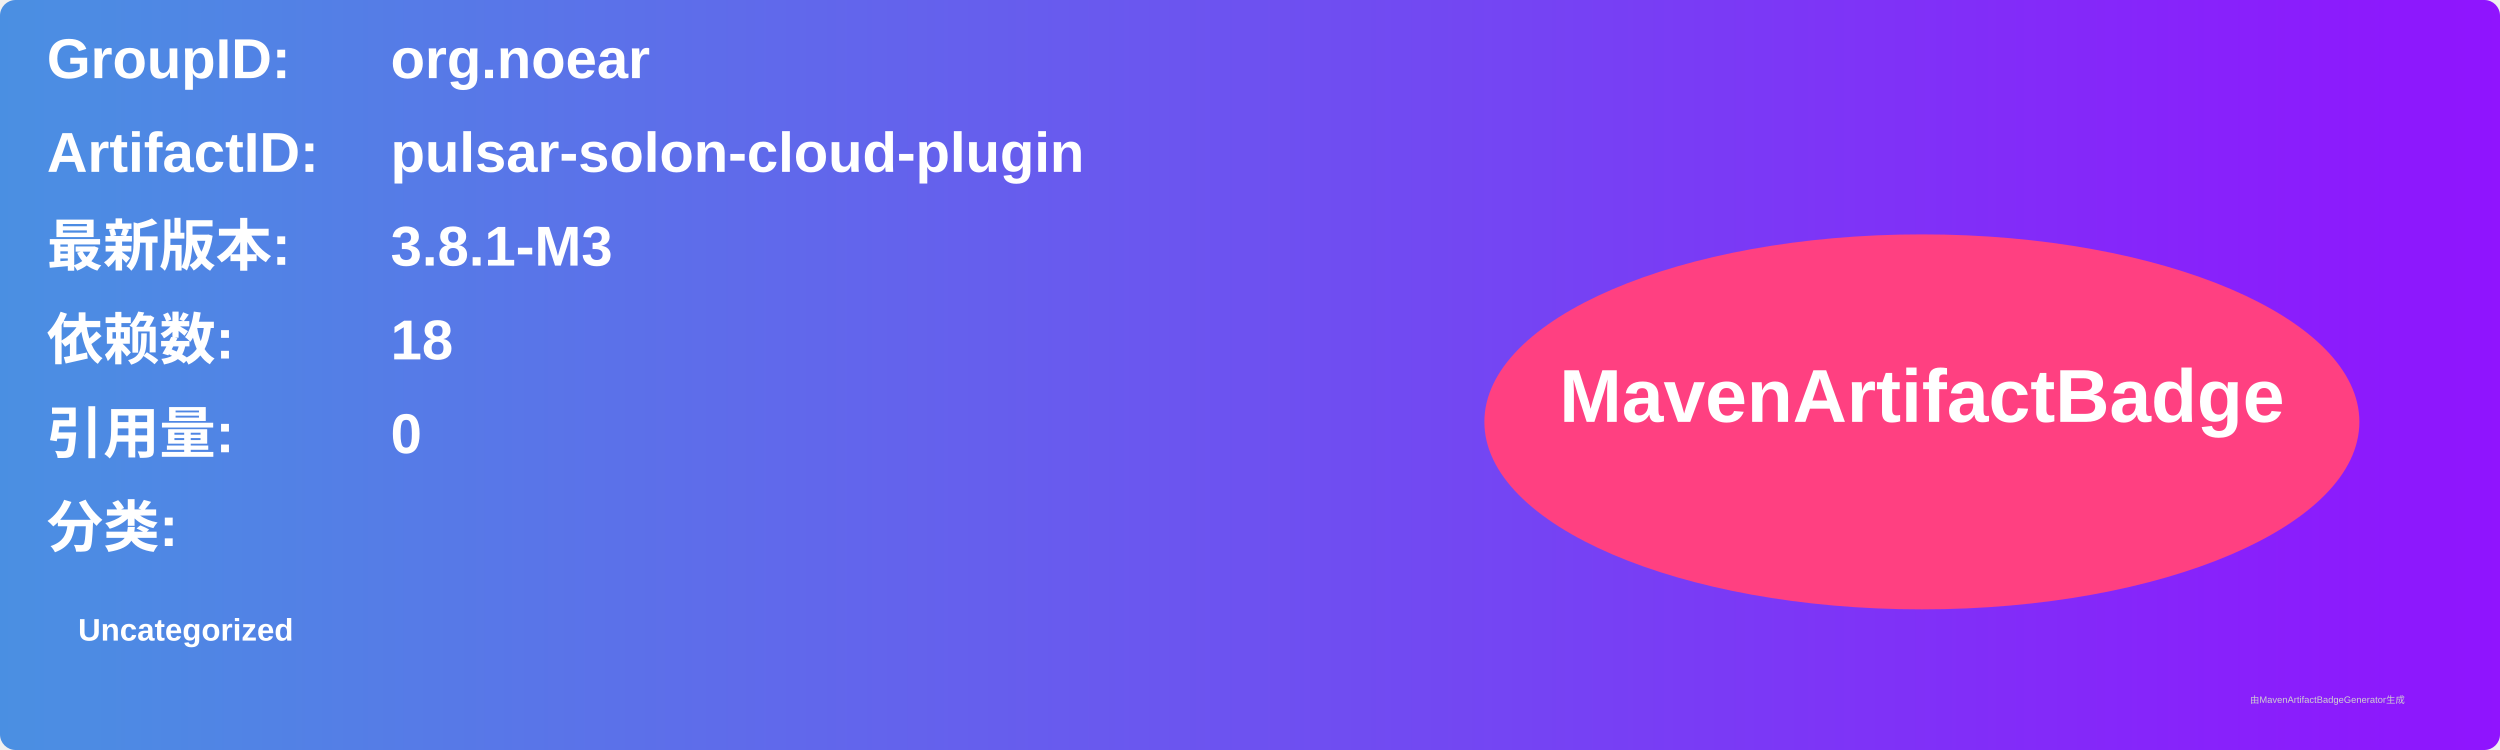
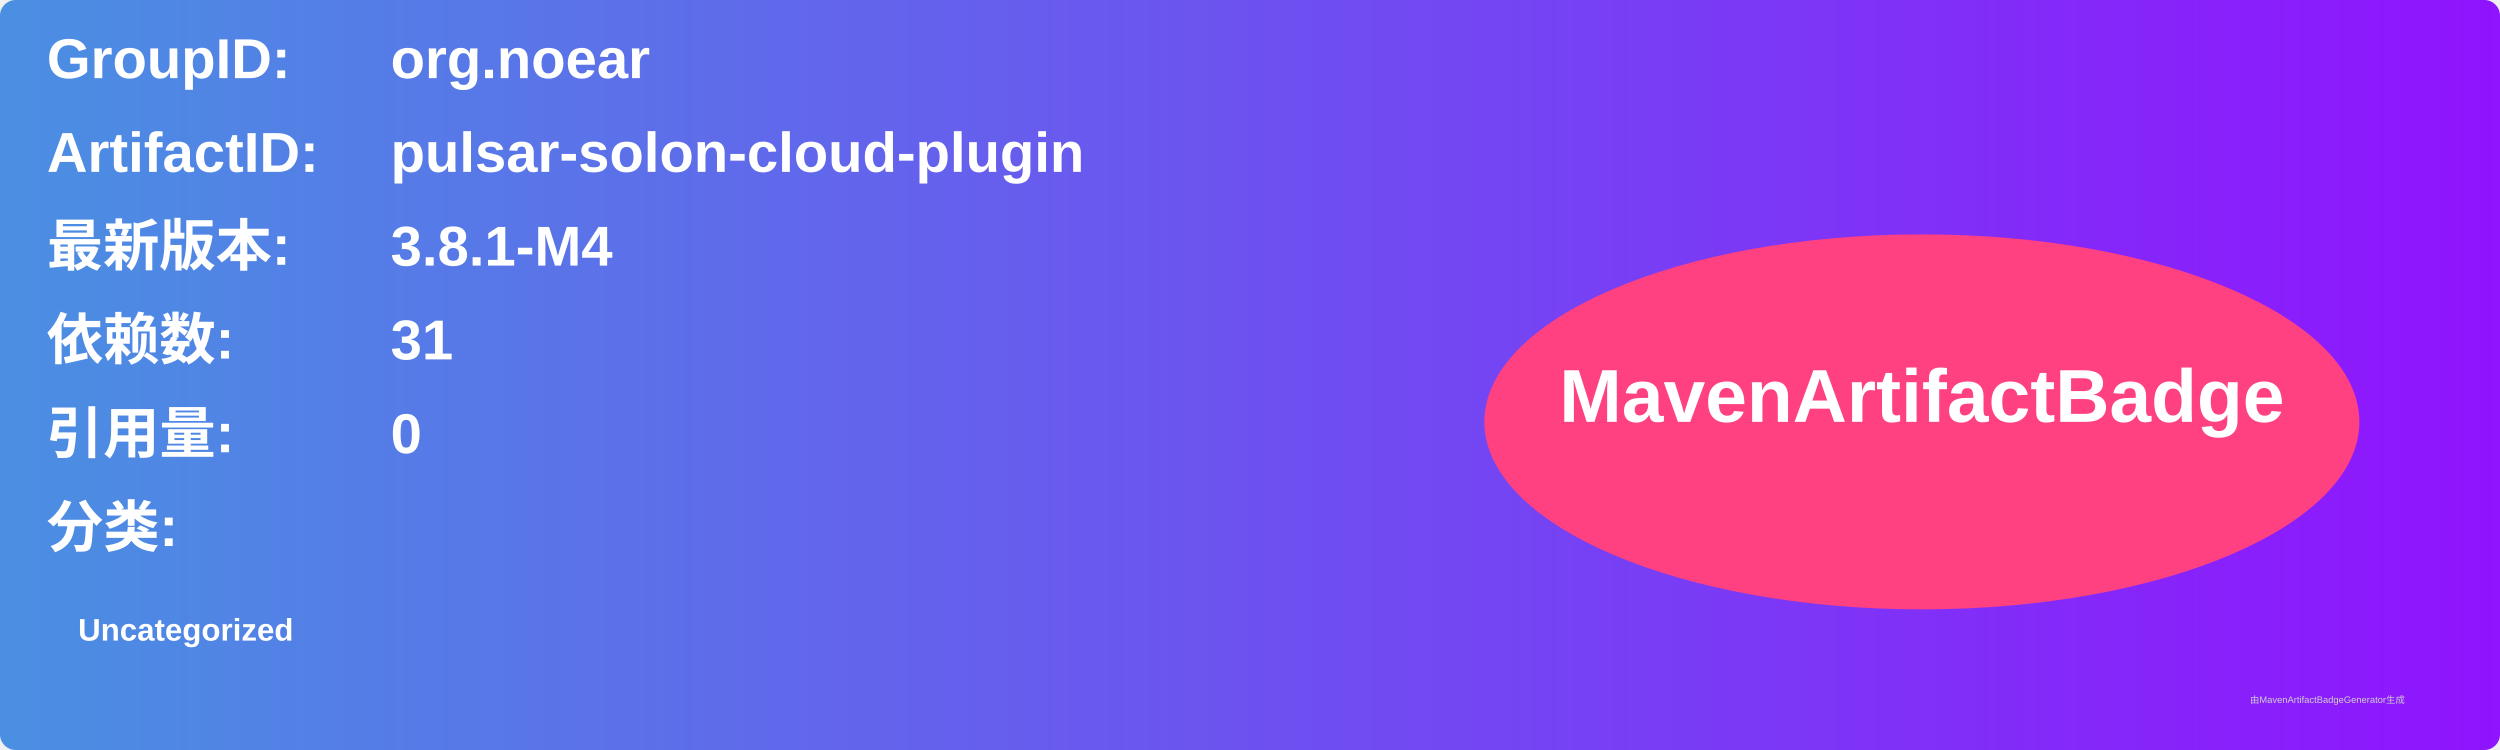
<svg xmlns="http://www.w3.org/2000/svg" width="800" height="240" viewBox="0 0 800 240">
  <linearGradient id="grad" x1="0%" y1="0%" x2="100%" y2="0%">
    <stop offset="0%" stop-color="#4a90e2" />
    <stop offset="100%" stop-color="#9013fe" />
  </linearGradient>
  <rect width="100%" height="100%" rx="5" ry="5" fill="url(#grad)" />
  <g transform="translate(15, 15)">
    <text x="0" y="10" font-family="Arial" font-size="18" fill="white" font-weight="bold" width="260">GroupID:</text>
    <text x="110" y="10" font-family="Arial" font-size="18" fill="white" font-weight="bold" width="460">org.noear</text>
    <text x="0" y="40" font-family="Arial" font-size="18" fill="white" font-weight="bold" width="260">ArtifactID:</text>
    <text x="110" y="40" font-family="Arial" font-size="18" fill="white" font-weight="bold" width="460">pulsar-solon-cloud-plugin</text>
    <text x="0" y="70" font-family="Arial" font-size="18" fill="white" font-weight="bold">最新版本:</text>
    <text x="110" y="70" font-family="Arial" font-size="18" fill="white" font-weight="bold">
-       <tspan font-weight="bold">3.8.1-M3</tspan>
+       <tspan font-weight="bold">3.8.1-M4</tspan>
    </text>
    <text x="0" y="100" font-family="Arial" font-size="18" fill="white" font-weight="bold">依赖数: </text>
    <text x="110" y="100" font-family="Arial" font-size="18" fill="white">
-       <tspan font-weight="bold">18</tspan>
+       <tspan font-weight="bold">31</tspan>
    </text>
    <text x="0" y="130" font-family="Arial" font-size="18" fill="white" font-weight="bold">引用量: </text>
    <text x="110" y="130" font-family="Arial" font-size="18" fill="white">
      <tspan font-weight="bold">0</tspan>
    </text>
    <text x="0" y="160" font-family="Arial" font-size="18" fill="white" font-weight="bold">分类:</text>
    <text x="10" y="190" font-family="Arial" font-size="10" fill="white">
      <tspan font-weight="bold">Uncategorized</tspan>
    </text>
    <ellipse cx="600" cy="120" rx="140" ry="60" fill="#ff4081" />
    <text x="600" y="120" text-anchor="middle" font-family="Arial" font-size="24" fill="white" font-weight="bold">MavenArtifactBadge</text>
  </g>
  <text x="720" y="225" font-family="Arial" font-size="3" fill="#d0d0d0">由MavenArtifactBadgeGenerator生成</text>
</svg>
